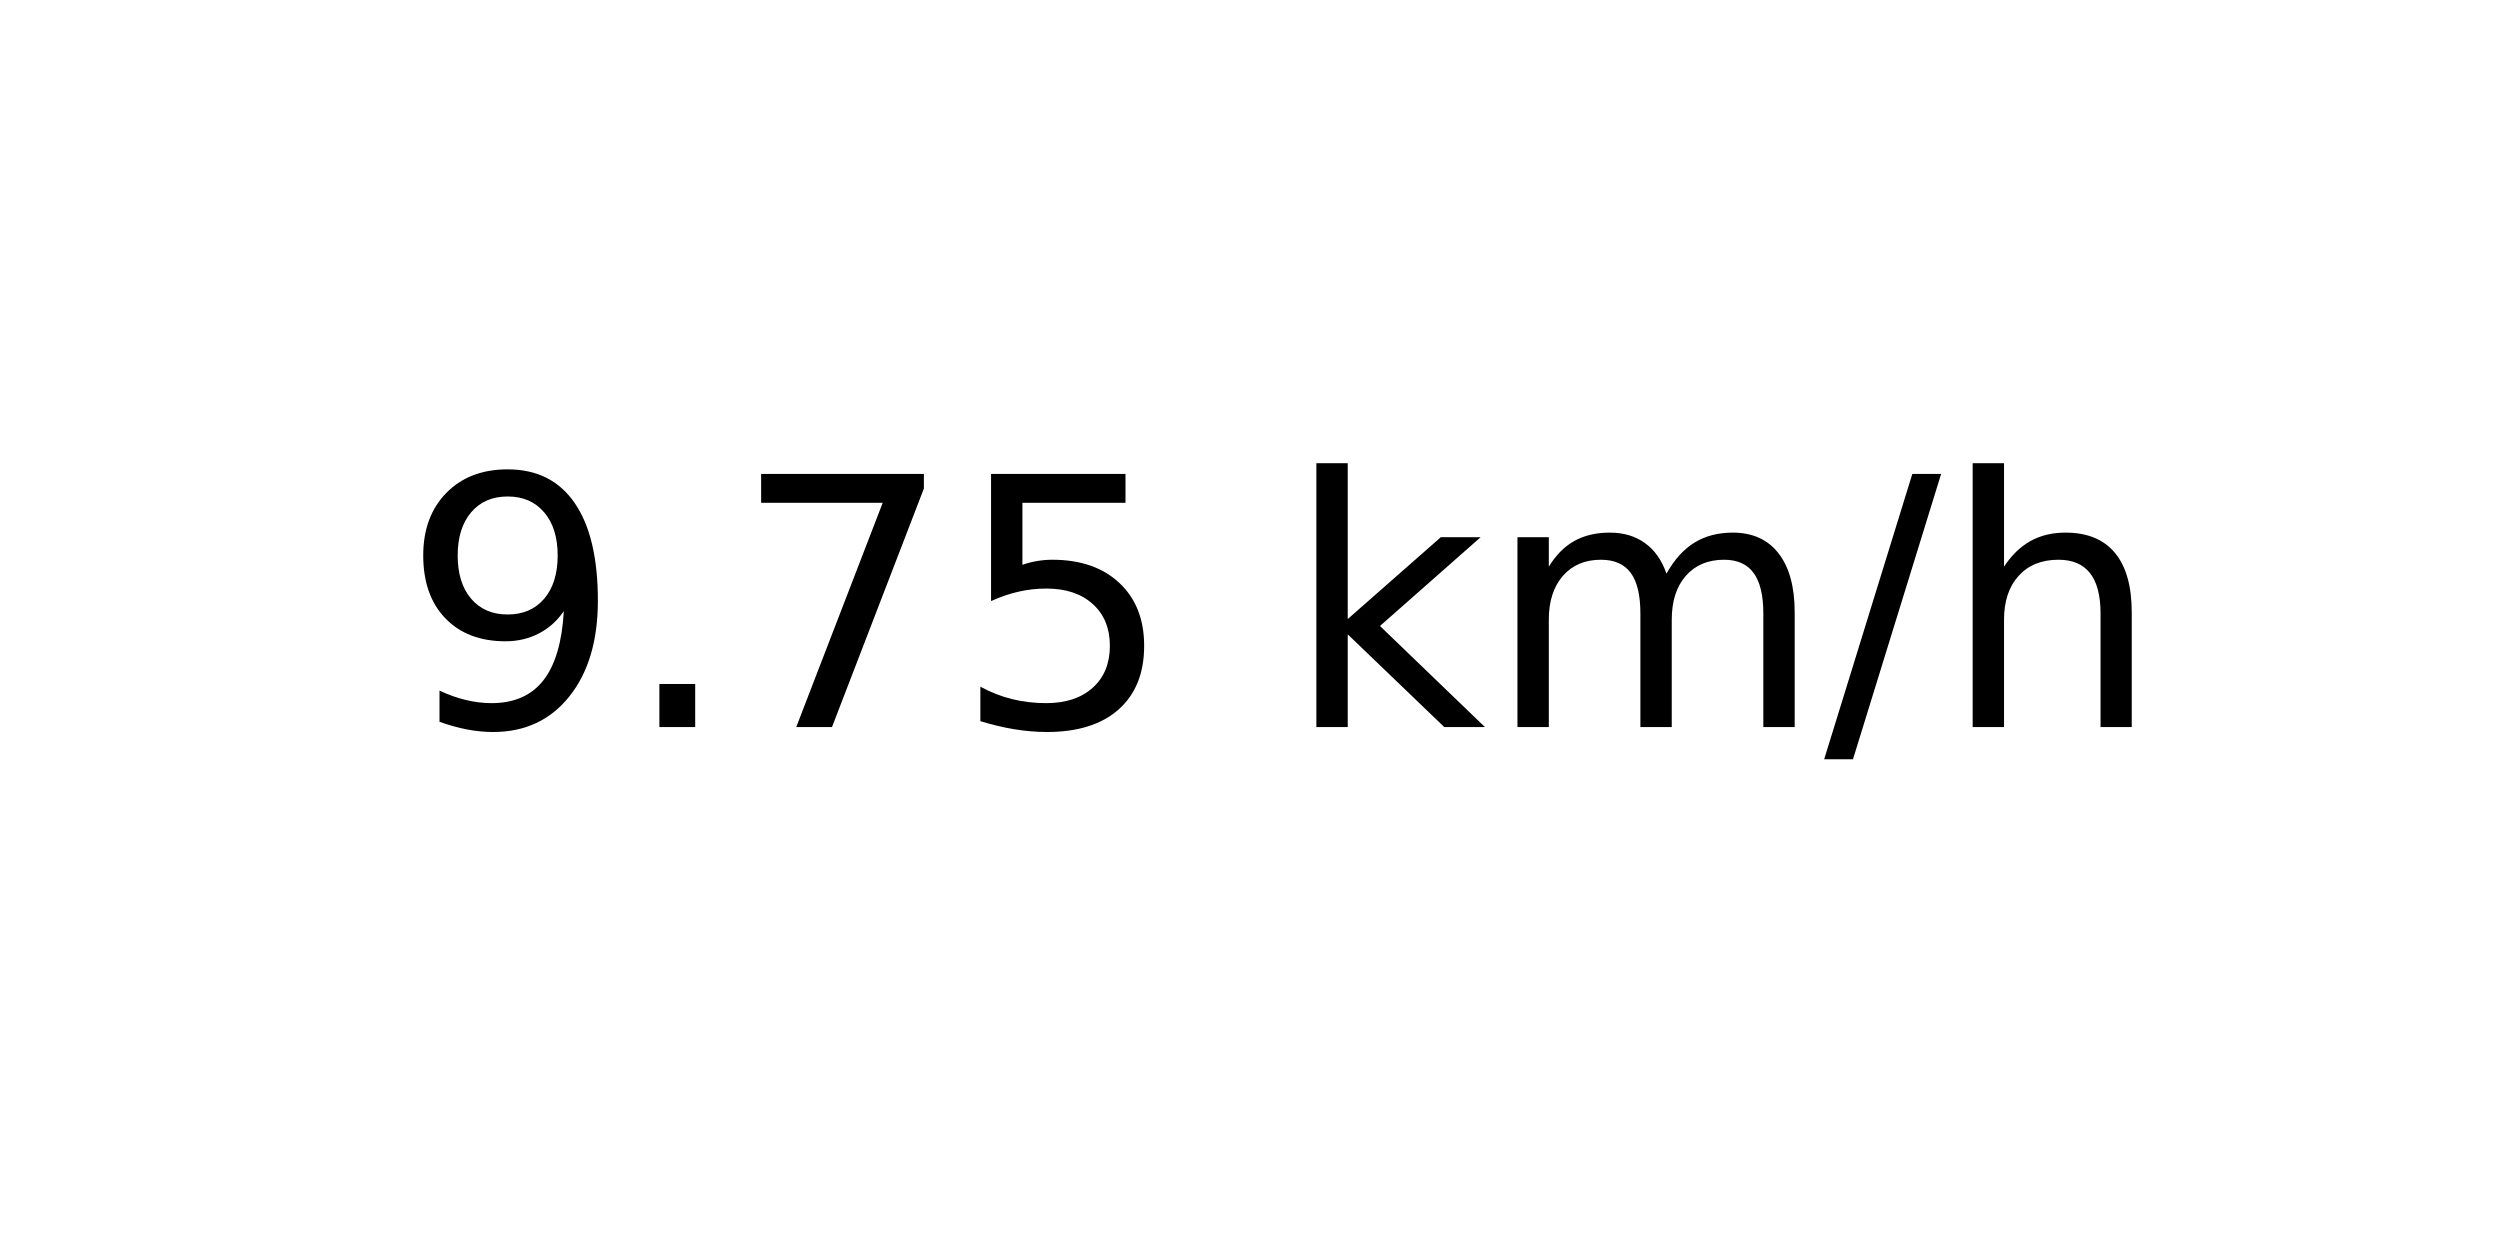
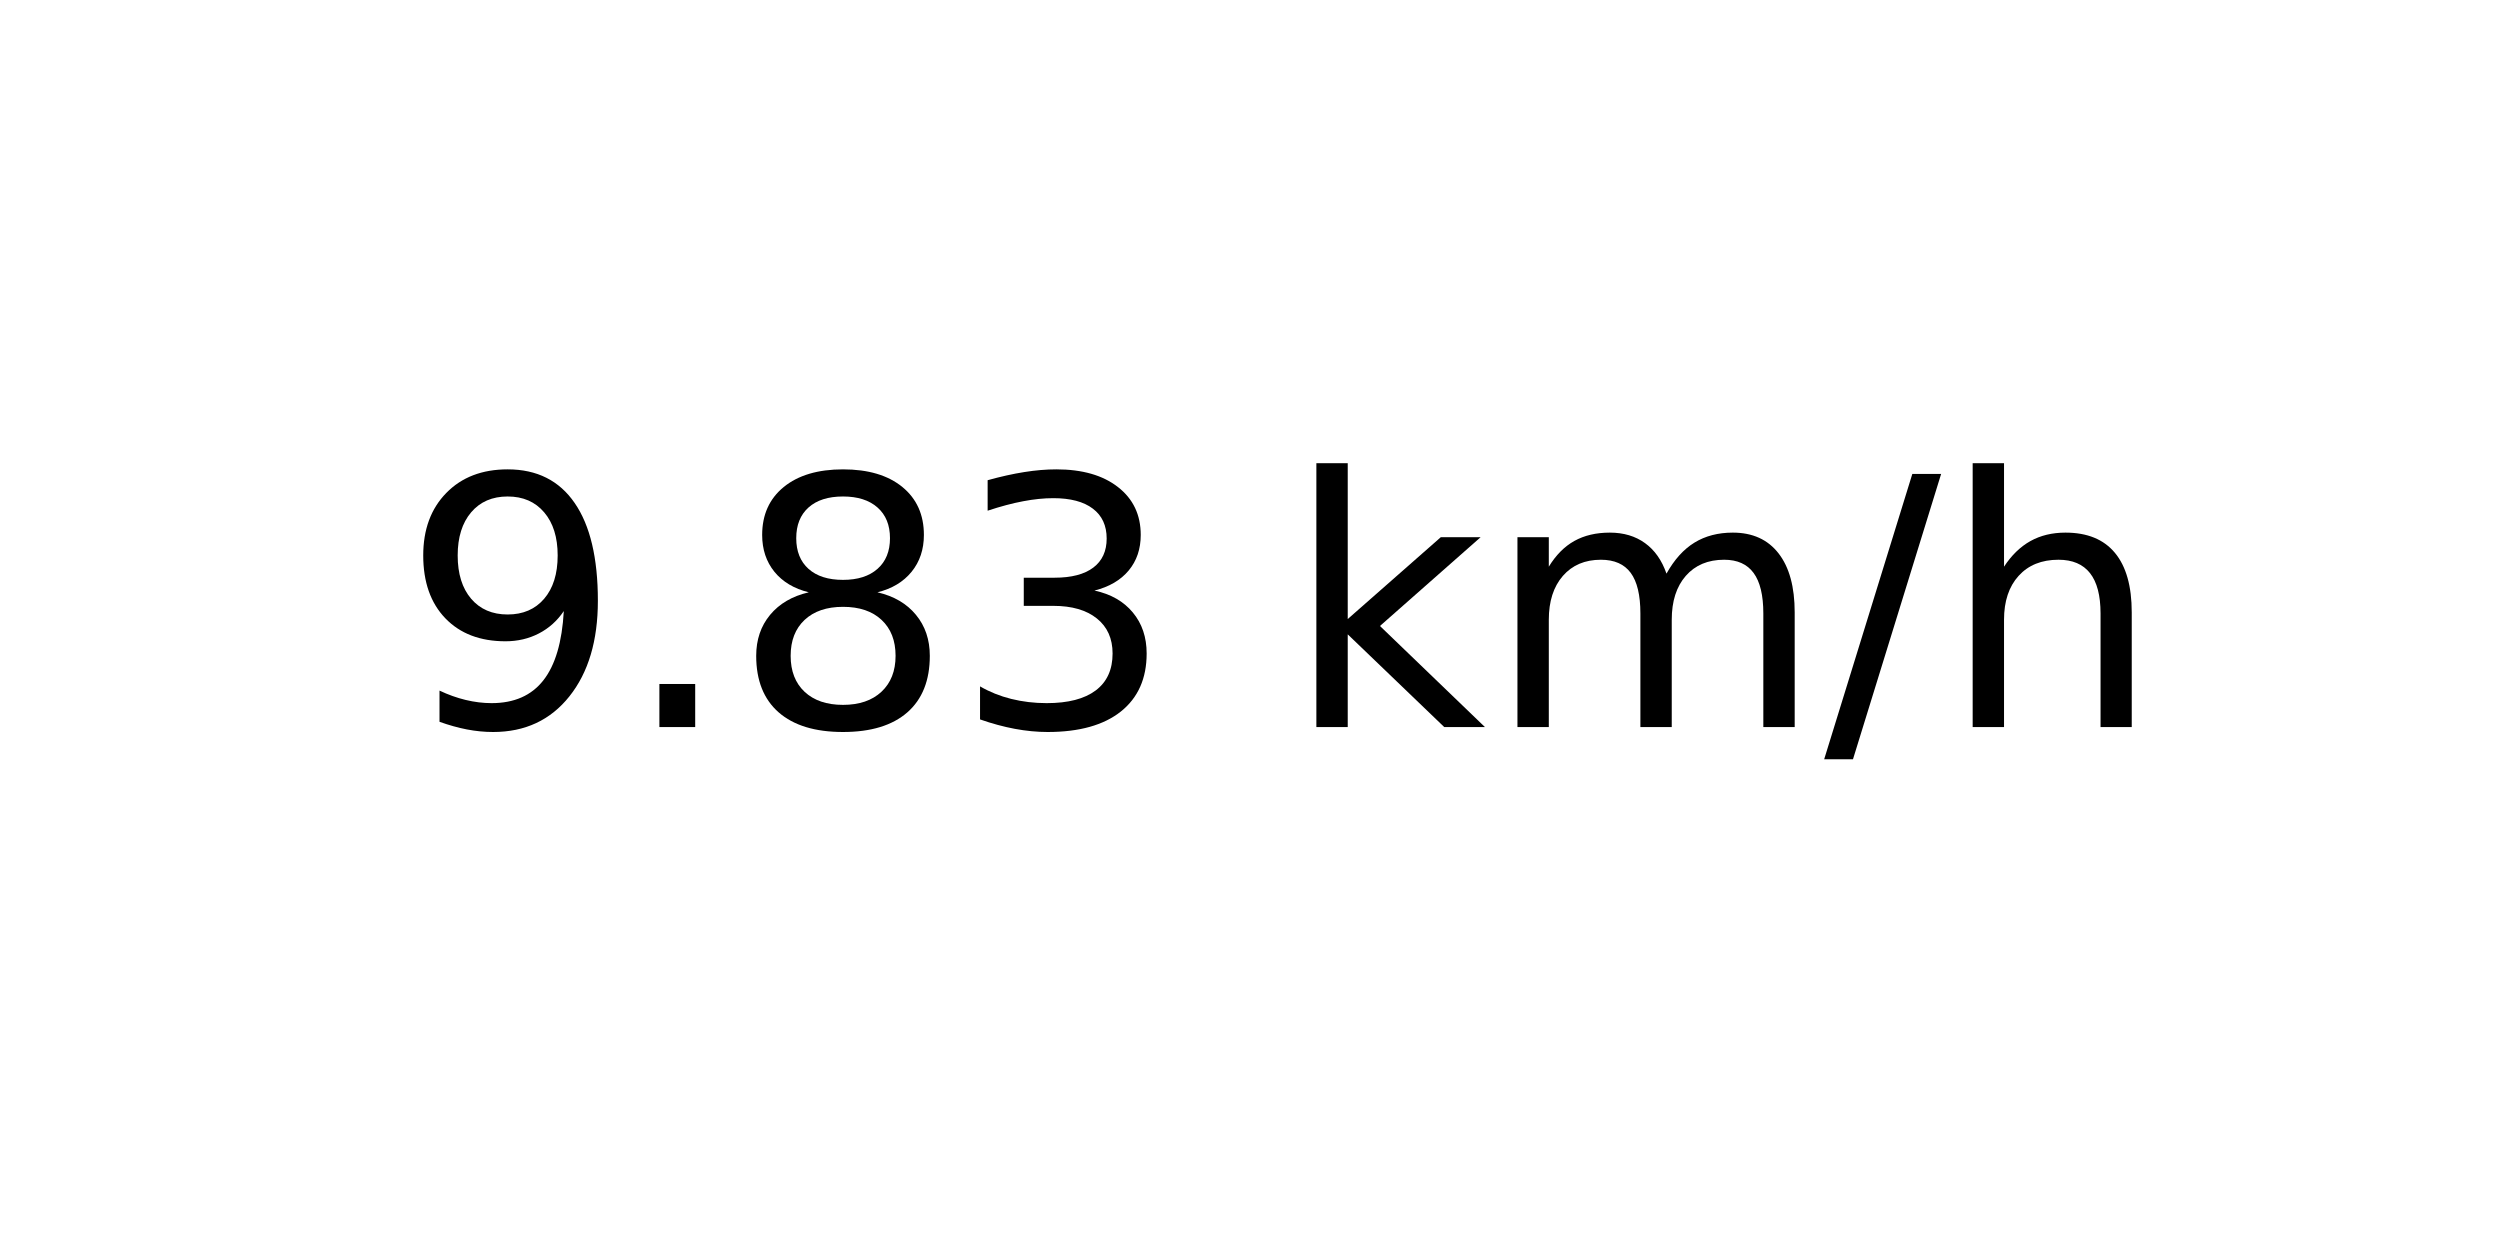
<svg xmlns="http://www.w3.org/2000/svg" xmlns:xlink="http://www.w3.org/1999/xlink" width="72pt" height="36pt" viewBox="0 0 72 36" version="1.1">
  <defs>
    <style type="text/css">*{stroke-linejoin: round; stroke-linecap: butt}</style>
  </defs>
  <g id="figure_1">
    <g id="axes_1">
      <g id="text_1">
        <g transform="translate(11.55937 20.93937) scale(0.1 -0.1)">
          <defs>
            <path id="DejaVuSans-39" d="M 703 97  L 703 672  Q 941 559 1184 500  Q 1428 441 1663 441  Q 2288 441 2617 861  Q 2947 1281 2994 2138  Q 2813 1869 2534 1725  Q 2256 1581 1919 1581  Q 1219 1581 811 2004  Q 403 2428 403 3163  Q 403 3881 828 4315  Q 1253 4750 1959 4750  Q 2769 4750 3195 4129  Q 3622 3509 3622 2328  Q 3622 1225 3098 567  Q 2575 -91 1691 -91  Q 1453 -91 1209 -44  Q 966 3 703 97  z M 1959 2075  Q 2384 2075 2632 2365  Q 2881 2656 2881 3163  Q 2881 3666 2632 3958  Q 2384 4250 1959 4250  Q 1534 4250 1286 3958  Q 1038 3666 1038 3163  Q 1038 2656 1286 2365  Q 1534 2075 1959 2075  z " transform="scale(0.015625)" />
            <path id="DejaVuSans-2e" d="M 684 794  L 1344 794  L 1344 0  L 684 0  L 684 794  z " transform="scale(0.015625)" />
-             <path id="DejaVuSans-37" d="M 525 4666  L 3525 4666  L 3525 4397  L 1831 0  L 1172 0  L 2766 4134  L 525 4134  L 525 4666  z " transform="scale(0.015625)" />
-             <path id="DejaVuSans-35" d="M 691 4666  L 3169 4666  L 3169 4134  L 1269 4134  L 1269 2991  Q 1406 3038 1543 3061  Q 1681 3084 1819 3084  Q 2600 3084 3056 2656  Q 3513 2228 3513 1497  Q 3513 744 3044 326  Q 2575 -91 1722 -91  Q 1428 -91 1123 -41  Q 819 9 494 109  L 494 744  Q 775 591 1075 516  Q 1375 441 1709 441  Q 2250 441 2565 725  Q 2881 1009 2881 1497  Q 2881 1984 2565 2268  Q 2250 2553 1709 2553  Q 1456 2553 1204 2497  Q 953 2441 691 2322  L 691 4666  z " transform="scale(0.015625)" />
+             <path id="DejaVuSans-38" d="M 2034 2216  Q 1584 2216 1326 1975  Q 1069 1734 1069 1313  Q 1069 891 1326 650  Q 1584 409 2034 409  Q 2484 409 2743 651  Q 3003 894 3003 1313  Q 3003 1734 2745 1975  Q 2488 2216 2034 2216  z M 1403 2484  Q 997 2584 770 2862  Q 544 3141 544 3541  Q 544 4100 942 4425  Q 1341 4750 2034 4750  Q 2731 4750 3128 4425  Q 3525 4100 3525 3541  Q 3525 3141 3298 2862  Q 3072 2584 2669 2484  Q 3125 2378 3379 2068  Q 3634 1759 3634 1313  Q 3634 634 3220 271  Q 2806 -91 2034 -91  Q 1263 -91 848 271  Q 434 634 434 1313  Q 434 1759 690 2068  Q 947 2378 1403 2484  z M 1172 3481  Q 1172 3119 1398 2916  Q 1625 2713 2034 2713  Q 2441 2713 2670 2916  Q 2900 3119 2900 3481  Q 2900 3844 2670 4047  Q 2441 4250 2034 4250  Q 1625 4250 1398 4047  Q 1172 3844 1172 3481  z " transform="scale(0.015625)" />
+             <path id="DejaVuSans-33" d="M 2597 2516  Q 3050 2419 3304 2112  Q 3559 1806 3559 1356  Q 3559 666 3084 287  Q 2609 -91 1734 -91  Q 1441 -91 1130 -33  Q 819 25 488 141  L 488 750  Q 750 597 1062 519  Q 1375 441 1716 441  Q 2309 441 2620 675  Q 2931 909 2931 1356  Q 2931 1769 2642 2001  Q 2353 2234 1838 2234  L 1294 2234  L 1294 2753  L 1863 2753  Q 2328 2753 2575 2939  Q 2822 3125 2822 3475  Q 2822 3834 2567 4026  Q 2313 4219 1838 4219  Q 1578 4219 1281 4162  Q 984 4106 628 3988  L 628 4550  Q 988 4650 1302 4700  Q 1616 4750 1894 4750  Q 2613 4750 3031 4423  Q 3450 4097 3450 3541  Q 3450 3153 3228 2886  Q 3006 2619 2597 2516  z " transform="scale(0.015625)" />
            <path id="DejaVuSans-20" transform="scale(0.015625)" />
            <path id="DejaVuSans-6b" d="M 581 4863  L 1159 4863  L 1159 1991  L 2875 3500  L 3609 3500  L 1753 1863  L 3688 0  L 2938 0  L 1159 1709  L 1159 0  L 581 0  L 581 4863  z " transform="scale(0.015625)" />
            <path id="DejaVuSans-6d" d="M 3328 2828  Q 3544 3216 3844 3400  Q 4144 3584 4550 3584  Q 5097 3584 5394 3201  Q 5691 2819 5691 2113  L 5691 0  L 5113 0  L 5113 2094  Q 5113 2597 4934 2840  Q 4756 3084 4391 3084  Q 3944 3084 3684 2787  Q 3425 2491 3425 1978  L 3425 0  L 2847 0  L 2847 2094  Q 2847 2600 2669 2842  Q 2491 3084 2119 3084  Q 1678 3084 1418 2786  Q 1159 2488 1159 1978  L 1159 0  L 581 0  L 581 3500  L 1159 3500  L 1159 2956  Q 1356 3278 1631 3431  Q 1906 3584 2284 3584  Q 2666 3584 2933 3390  Q 3200 3197 3328 2828  z " transform="scale(0.015625)" />
            <path id="DejaVuSans-2f" d="M 1625 4666  L 2156 4666  L 531 -594  L 0 -594  L 1625 4666  z " transform="scale(0.015625)" />
            <path id="DejaVuSans-68" d="M 3513 2113  L 3513 0  L 2938 0  L 2938 2094  Q 2938 2591 2744 2837  Q 2550 3084 2163 3084  Q 1697 3084 1428 2787  Q 1159 2491 1159 1978  L 1159 0  L 581 0  L 581 4863  L 1159 4863  L 1159 2956  Q 1366 3272 1645 3428  Q 1925 3584 2291 3584  Q 2894 3584 3203 3211  Q 3513 2838 3513 2113  z " transform="scale(0.015625)" />
          </defs>
          <use xlink:href="#DejaVuSans-39" />
          <use xlink:href="#DejaVuSans-2e" x="63.623" />
-           <use xlink:href="#DejaVuSans-37" x="95.41" />
-           <use xlink:href="#DejaVuSans-35" x="159.033" />
+           <use xlink:href="#DejaVuSans-38" x="95.41" />
+           <use xlink:href="#DejaVuSans-33" x="159.033" />
          <use xlink:href="#DejaVuSans-20" x="222.656" />
          <use xlink:href="#DejaVuSans-6b" x="254.443" />
          <use xlink:href="#DejaVuSans-6d" x="312.354" />
          <use xlink:href="#DejaVuSans-2f" x="409.766" />
          <use xlink:href="#DejaVuSans-68" x="443.457" />
        </g>
      </g>
    </g>
  </g>
</svg>
